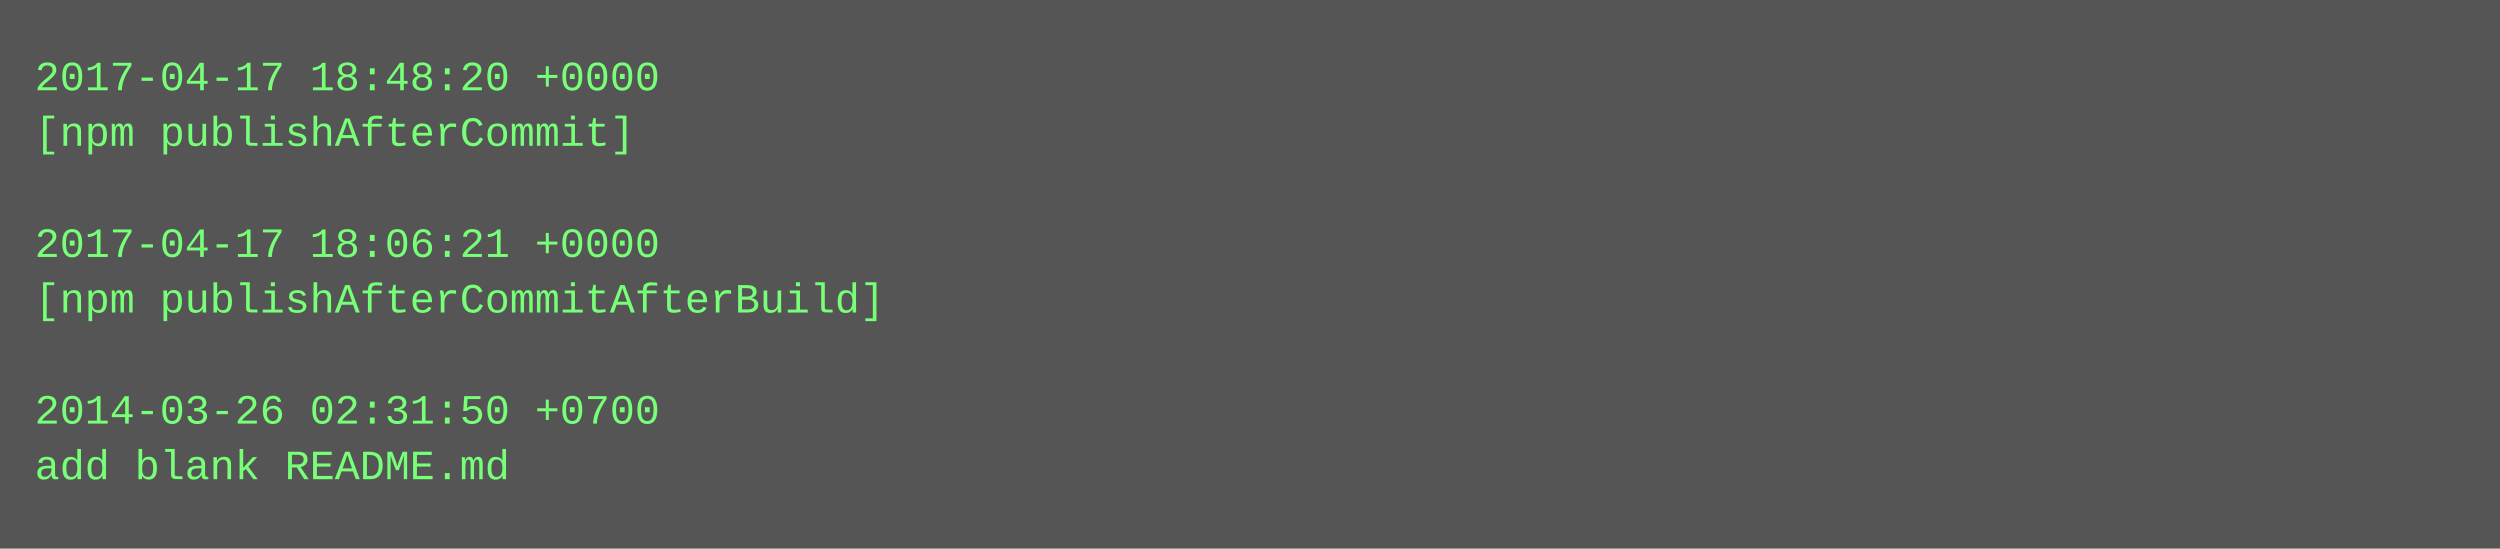
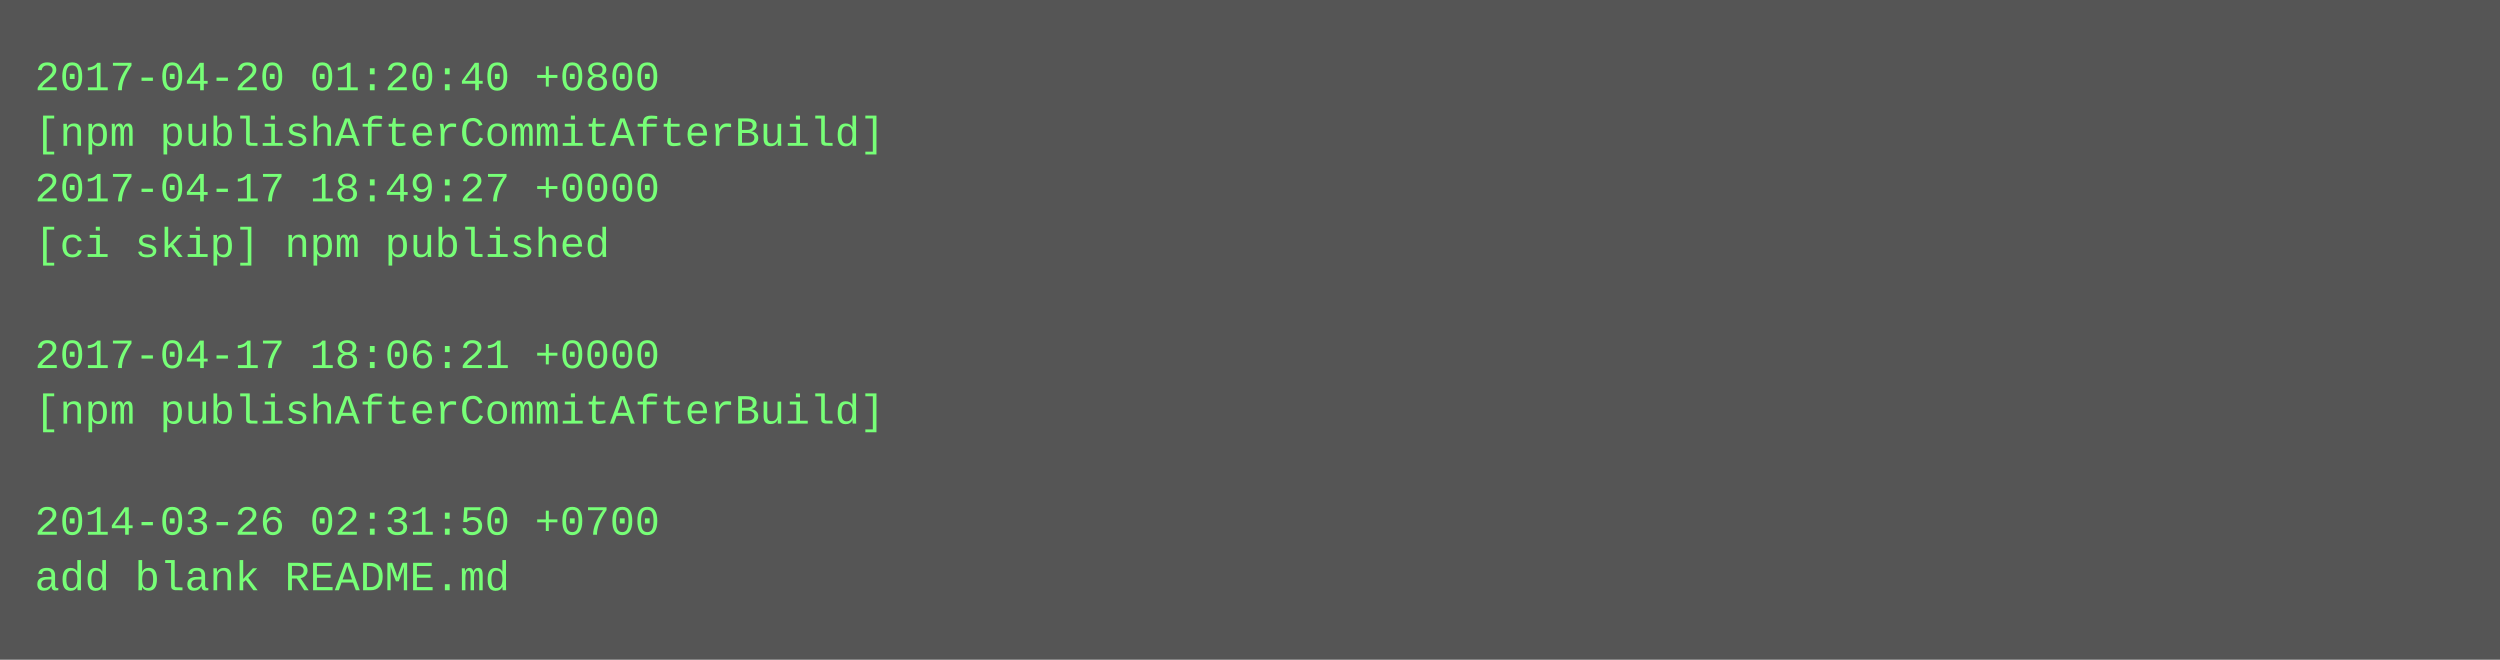
- <svg xmlns="http://www.w3.org/2000/svg" height="158" width="720">
-   <rect height="158" fill="#555" width="720" />
+ <svg xmlns="http://www.w3.org/2000/svg" height="190" width="720">
+   <rect height="190" fill="#555" width="720" />
  <text fill="#7f7" font-family="Courier New" font-size="12" xml:space="preserve">
-     <tspan x="10" y="26">2017-04-17 18:48:20 +0000</tspan>
-     <tspan x="10" y="42">[npm publishAfterCommit]</tspan>
-     <tspan x="10" y="58" />
-     <tspan x="10" y="74">2017-04-17 18:06:21 +0000</tspan>
-     <tspan x="10" y="90">[npm publishAfterCommitAfterBuild]</tspan>
-     <tspan x="10" y="106" />
-     <tspan x="10" y="122">2014-03-26 02:31:50 +0700</tspan>
-     <tspan x="10" y="138">add blank README.md</tspan>
+     <tspan x="10" y="26">2017-04-20 01:20:40 +0800</tspan>
+     <tspan x="10" y="42">[npm publishAfterCommitAfterBuild]</tspan>
+     <tspan x="10" y="58">2017-04-17 18:49:27 +0000</tspan>
+     <tspan x="10" y="74">[ci skip] npm published</tspan>
+     <tspan x="10" y="90" />
+     <tspan x="10" y="106">2017-04-17 18:06:21 +0000</tspan>
+     <tspan x="10" y="122">[npm publishAfterCommitAfterBuild]</tspan>
+     <tspan x="10" y="138" />
+     <tspan x="10" y="154">2014-03-26 02:31:50 +0700</tspan>
+     <tspan x="10" y="170">add blank README.md</tspan>
  </text>
</svg>
